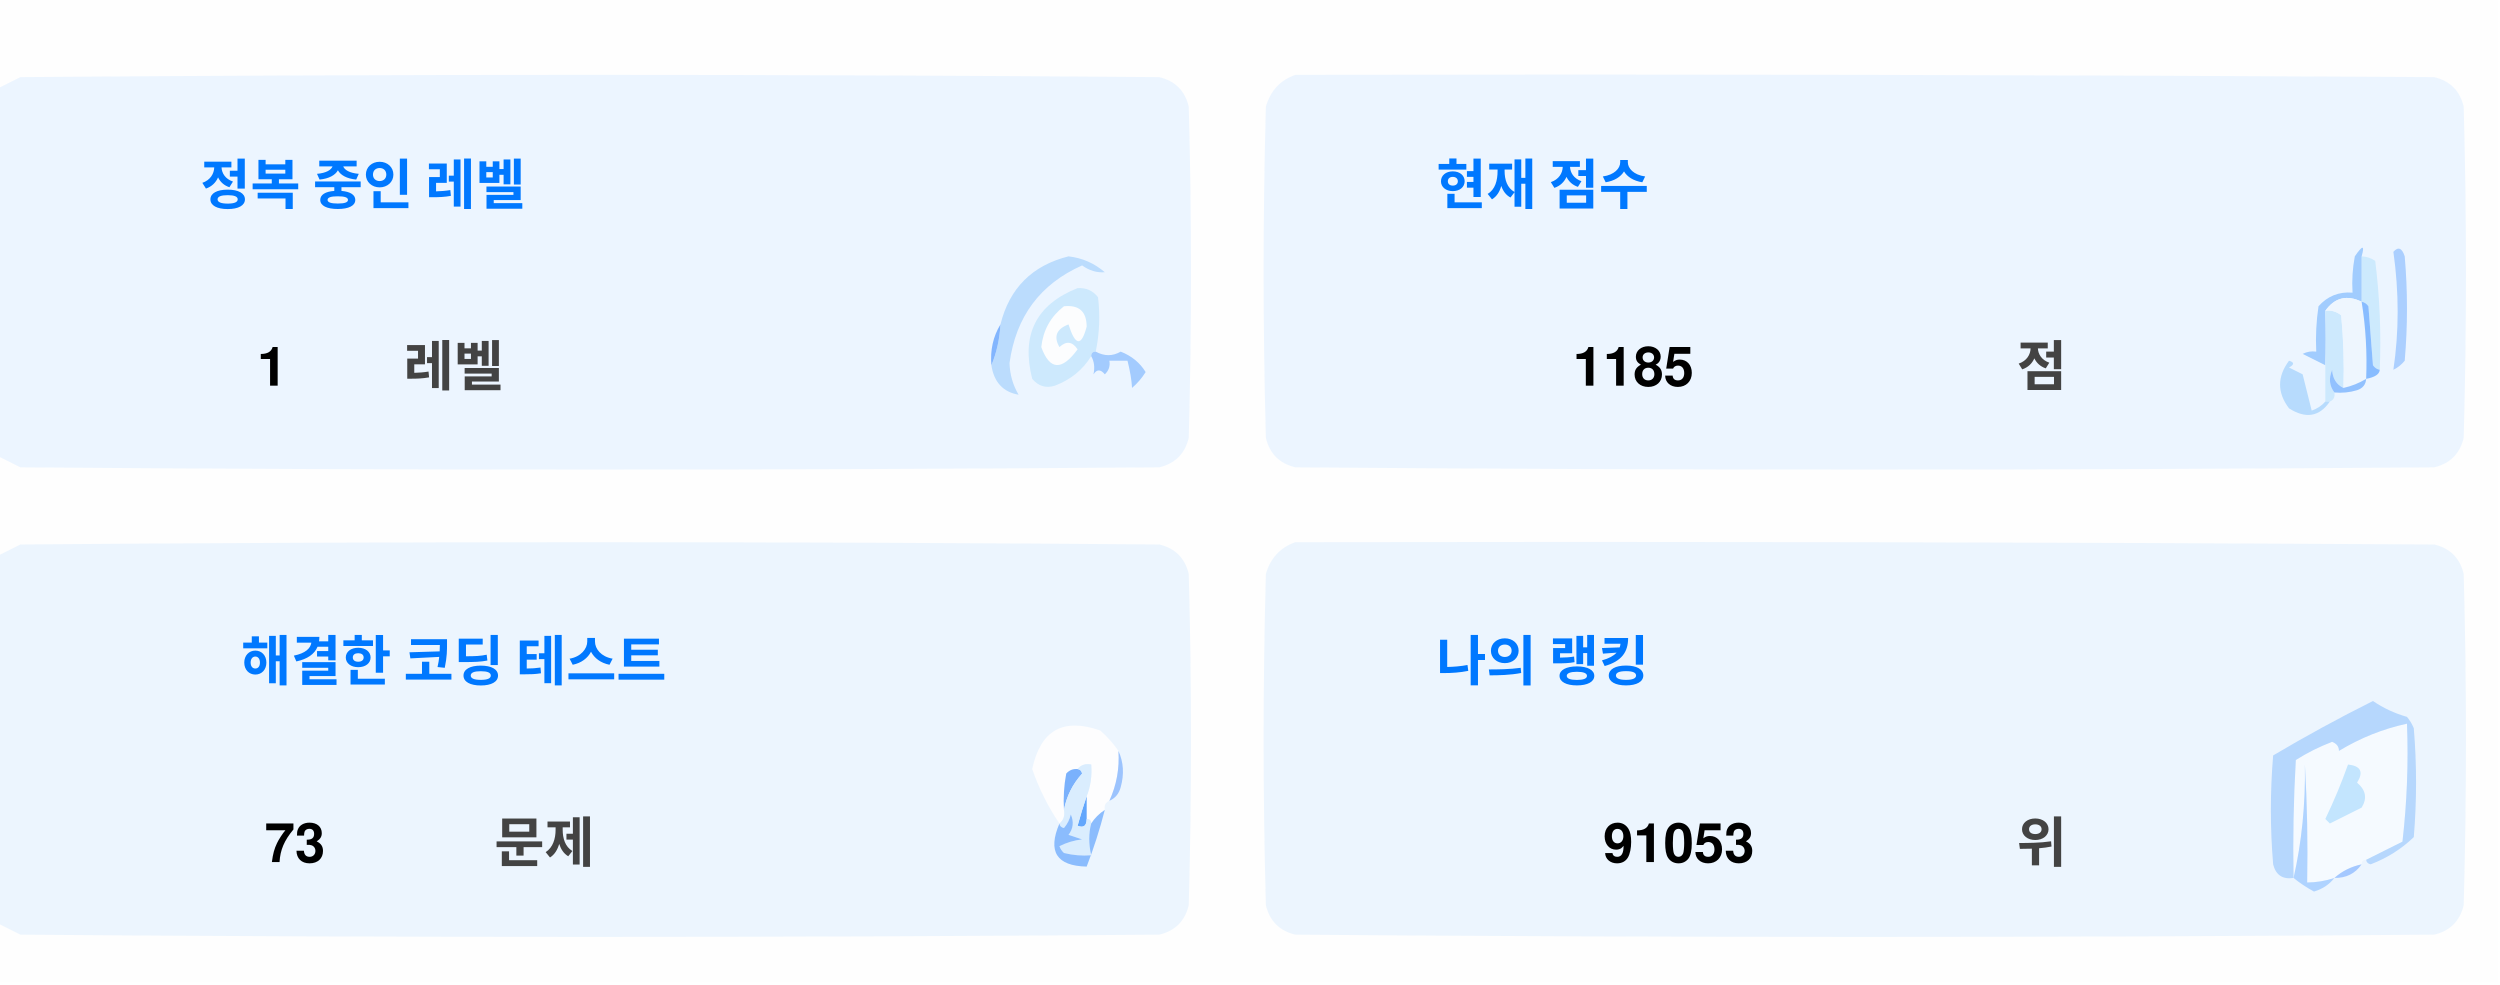
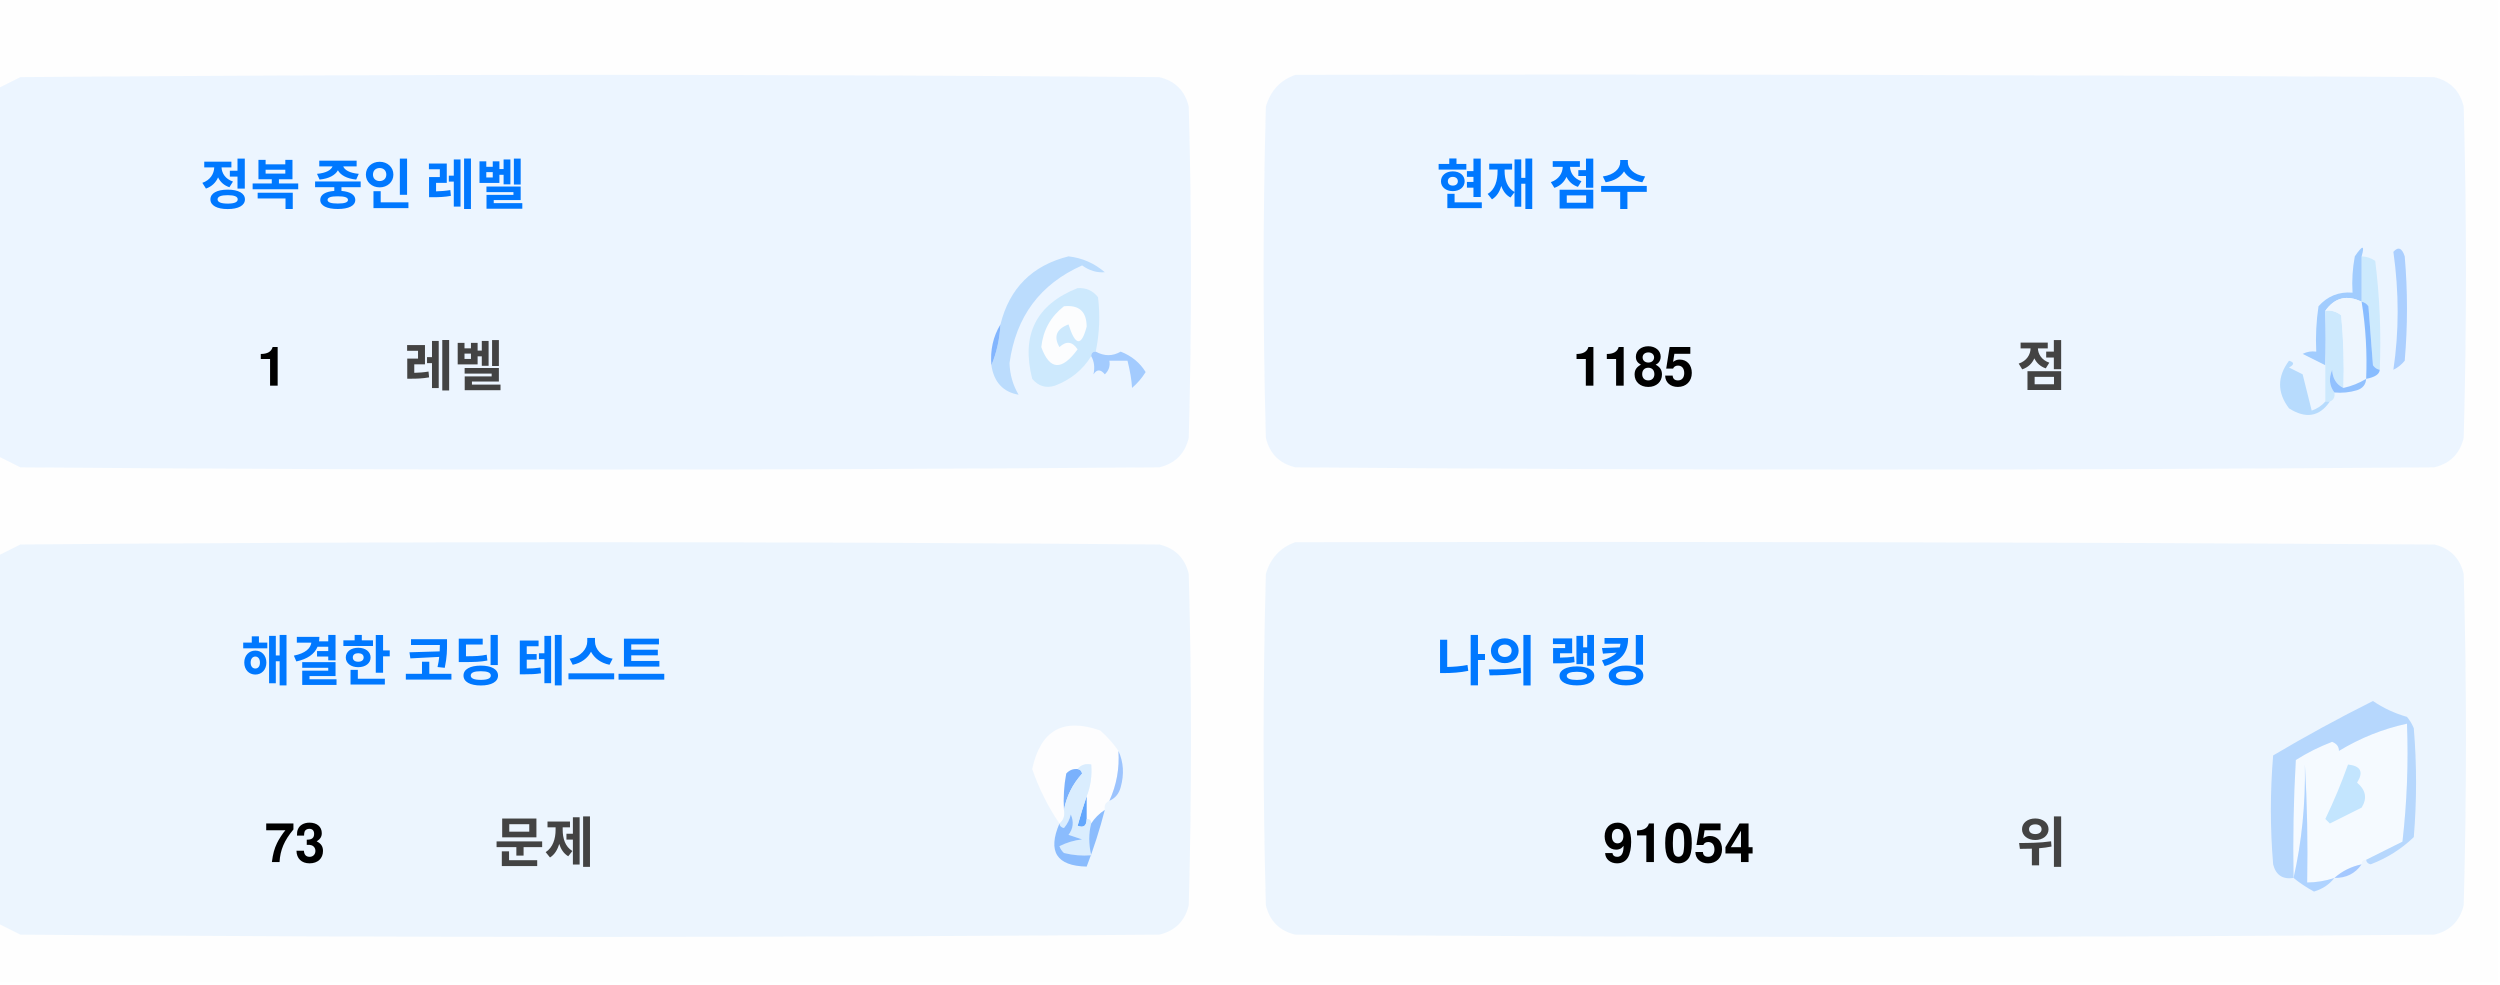
<svg xmlns="http://www.w3.org/2000/svg" version="1.1" width="551px" height="217px" style="shape-rendering:geometricPrecision; text-rendering:geometricPrecision; image-rendering:optimizeQuality; fill-rule:evenodd; clip-rule:evenodd">
  <style>.title {fill: #434343;font-size: 1rem;line-height: 1.5rem;font-weight: bold;font-family: -apple-system, BlinkMacSystemFont, Segoe UI, Helvetica, Arial, sans-serif, Apple Color Emoji, Segoe UI Emoji;}.desc {fill: #434343;font-size: 2.5rem;font-weight: bold;line-height: 1.5rem;font-family: -apple-system, BlinkMacSystemFont, Segoe UI, Helvetica, Arial, sans-serif, Apple Color Emoji, Segoe UI Emoji;}.desc-2 {fill: #434343;font-size: 1rem;font-weight: bold;line-height: 1.5rem;font-family: -apple-system, BlinkMacSystemFont, Segoe UI, Helvetica, Arial, sans-serif, Apple Color Emoji, Segoe UI Emoji;}.text, .desc {animation: twinkling 4s ease-in-out infinite;}@keyframes twinkling {40% { opacity: 1; }50% { opacity: 0.5; }60% { opacity: 1; }70% { opacity: 0.5; }80% { opacity: 1; }}</style>
  <g>
    <path style="opacity:1" fill="#fefefe" d="M -0.5,-0.5 C 183.167,-0.5 366.833,-0.5 550.5,-0.5C 550.5,71.833 550.5,144.167 550.5,216.5C 366.833,216.5 183.167,216.5 -0.5,216.5C -0.5,212.167 -0.5,207.833 -0.5,203.5C 1.14,204.32 2.807,205.153 4.5,206C 88.167,206.667 171.833,206.667 255.5,206C 259,205.167 261.167,203 262,199.5C 262.667,175.167 262.667,150.833 262,126.5C 261.167,123 259,120.833 255.5,120C 171.833,119.333 88.167,119.333 4.5,120C 2.807,120.847 1.14,121.68 -0.5,122.5C -0.5,115.167 -0.5,107.833 -0.5,100.5C 1.14,101.32 2.807,102.153 4.5,103C 88.167,103.667 171.833,103.667 255.5,103C 259,102.167 261.167,100 262,96.5C 262.667,72.167 262.667,47.833 262,23.5C 261.167,20 259,17.833 255.5,17C 171.833,16.333 88.167,16.333 4.5,17C 2.807,17.847 1.14,18.68 -0.5,19.5C -0.5,12.833 -0.5,6.167 -0.5,-0.5 Z" />
  </g>
  <g>
    <path style="opacity:1" fill="#ecf5ff" d="M -0.5,100.5 C -0.5,73.5 -0.5,46.5 -0.5,19.5C 1.14,18.68 2.807,17.847 4.5,17C 88.167,16.333 171.833,16.333 255.5,17C 259,17.833 261.167,20 262,23.5C 262.667,47.833 262.667,72.167 262,96.5C 261.167,100 259,102.167 255.5,103C 171.833,103.667 88.167,103.667 4.5,103C 2.807,102.153 1.14,101.32 -0.5,100.5 Z" />
  </g>
  <g>
    <path style="opacity:1" fill="#ecf5ff" d="M 285.5,16.5 C 369.167,16.333 452.834,16.5 536.5,17C 540,17.833 542.167,20 543,23.5C 543.667,47.833 543.667,72.167 543,96.5C 542.167,100 540,102.167 536.5,103C 452.833,103.667 369.167,103.667 285.5,103C 282,102.167 279.833,100 279,96.5C 278.333,72.167 278.333,47.833 279,23.5C 280.018,19.985 282.185,17.652 285.5,16.5 Z" />
  </g>
  <g>
    <path style="opacity:1" fill="#cdeafd" d="M 520.5,56.5 C 521.583,56.539 522.583,56.873 523.5,57.5C 524.498,65.472 524.831,73.472 524.5,81.5C 523.883,81.389 523.383,81.056 523,80.5C 522.667,76.167 522.333,71.833 522,67.5C 521.617,66.944 521.117,66.611 520.5,66.5C 520.5,63.167 520.5,59.833 520.5,56.5 Z" />
  </g>
  <g>
    <path style="opacity:1" fill="#abcfff" d="M 527.5,55.5 C 528.566,54.308 529.399,54.641 530,56.5C 530.667,64.167 530.667,71.833 530,79.5C 529.311,80.357 528.478,81.023 527.5,81.5C 528.758,73.08 528.758,64.414 527.5,55.5 Z" />
  </g>
  <g>
    <path style="opacity:1" fill="#bbdcfd" d="M 218.5,80.5 C 219.657,77.727 220.324,74.727 220.5,71.5C 222.49,63.51 227.49,58.51 235.5,56.5C 238.528,56.847 241.194,58.014 243.5,60C 241.744,60.141 240.078,59.641 238.5,58.5C 229.247,62.607 223.914,69.773 222.5,80C 222.565,82.526 223.232,84.859 224.5,87C 221.07,86.397 219.07,84.231 218.5,80.5 Z" />
  </g>
  <g>
    <path style="opacity:1" fill="#cde9fd" d="M 241.5,77.5 C 240.833,77.5 240.5,77.833 240.5,78.5C 238.628,81.529 235.961,83.695 232.5,85C 230.536,85.624 228.869,85.124 227.5,83.5C 225.021,73.791 228.354,67.124 237.5,63.5C 239.374,63.39 240.874,64.056 242,65.5C 242.497,69.524 242.331,73.524 241.5,77.5 Z" />
  </g>
  <g>
    <path style="opacity:1" fill="#fcfdfe" d="M 234.5,67.5 C 237.826,67.162 239.493,68.662 239.5,72C 238.334,76.434 237,76.267 235.5,71.5C 232.832,72.515 232.166,74.182 233.5,76.5C 235.017,75.089 236.351,75.256 237.5,77C 234.006,81.771 231.34,81.605 229.5,76.5C 229.904,72.771 231.571,69.771 234.5,67.5 Z" />
  </g>
  <g>
    <path style="opacity:1" fill="#a1ccfe" d="M 520.5,56.5 C 520.5,59.833 520.5,63.167 520.5,66.5C 517.238,64.922 514.572,65.589 512.5,68.5C 512.617,72.81 512.617,76.81 512.5,80.5C 510.86,79.68 509.193,78.847 507.5,78C 508.448,77.517 509.448,77.35 510.5,77.5C 510.335,74.15 510.502,70.817 511,67.5C 512.995,65.253 515.495,64.253 518.5,64.5C 518.336,61.813 518.503,59.146 519,56.5C 520.731,53.969 521.231,53.969 520.5,56.5 Z" />
  </g>
  <g>
    <path style="opacity:1" fill="#cde9fd" d="M 512.5,68.5 C 513.822,68.33 514.989,68.663 516,69.5C 516.499,74.823 516.666,80.156 516.5,85.5C 514.955,84.77 514.122,83.437 514,81.5C 513.22,83.387 513.387,85.054 514.5,86.5C 514.672,87.492 514.338,88.158 513.5,88.5C 513.167,88.5 512.833,88.5 512.5,88.5C 512.5,85.833 512.5,83.167 512.5,80.5C 512.617,76.81 512.617,72.81 512.5,68.5 Z" />
  </g>
  <g>
    <path style="opacity:1" fill="#eef6fe" d="M 520.5,66.5 C 521.407,72.106 521.74,77.773 521.5,83.5C 519.95,84.441 518.284,85.108 516.5,85.5C 516.666,80.156 516.499,74.823 516,69.5C 514.989,68.663 513.822,68.33 512.5,68.5C 514.572,65.589 517.238,64.922 520.5,66.5 Z" />
  </g>
  <g>
    <path style="opacity:1" fill="#88bcff" d="M 520.5,66.5 C 521.117,66.611 521.617,66.944 522,67.5C 522.333,71.833 522.667,76.167 523,80.5C 523.383,81.056 523.883,81.389 524.5,81.5C 524.445,82.469 523.445,83.136 521.5,83.5C 521.74,77.773 521.407,72.106 520.5,66.5 Z" />
  </g>
  <g>
    <path style="opacity:1" fill="#82b5fe" d="M 220.5,71.5 C 220.324,74.727 219.657,77.727 218.5,80.5C 218.215,77.171 218.882,74.171 220.5,71.5 Z" />
  </g>
  <g>
    <path style="opacity:1" fill="#a3cbfe" d="M 240.5,78.5 C 240.5,77.833 240.833,77.5 241.5,77.5C 243.391,78.536 245.224,78.536 247,77.5C 249.391,78.429 251.225,79.929 252.5,82C 251.681,83.319 250.681,84.486 249.5,85.5C 249.409,83.777 249.075,81.777 248.5,79.5C 247.167,79.5 245.833,79.5 244.5,79.5C 244.719,80.675 244.386,81.675 243.5,82.5C 242.575,81.359 241.741,81.359 241,82.5C 241.331,80.981 241.164,79.648 240.5,78.5 Z" />
  </g>
  <g>
    <path style="opacity:1" fill="#b7dbfd" d="M 512.5,88.5 C 512.833,88.5 513.167,88.5 513.5,88.5C 511.199,91.857 508.199,92.357 504.5,90C 501.872,86.535 501.872,83.035 504.5,79.5C 505.696,79.846 505.696,80.346 504.5,81C 505.5,81.5 506.5,82 507.5,82.5C 508.167,85.167 508.833,87.833 509.5,90.5C 510.739,90.058 511.739,89.391 512.5,88.5 Z" />
  </g>
  <g>
    <path style="opacity:1" fill="#92c1fe" d="M 516.5,85.5 C 518.284,85.108 519.95,84.441 521.5,83.5C 521.423,84.75 520.756,85.583 519.5,86C 517.866,86.493 516.199,86.66 514.5,86.5C 513.387,85.054 513.22,83.387 514,81.5C 514.122,83.437 514.955,84.77 516.5,85.5 Z" />
  </g>
  <g>
    <path style="opacity:1" fill="#ecf5fe" d="M -0.5,203.5 C -0.5,176.5 -0.5,149.5 -0.5,122.5C 1.14,121.68 2.807,120.847 4.5,120C 88.167,119.333 171.833,119.333 255.5,120C 259,120.833 261.167,123 262,126.5C 262.667,150.833 262.667,175.167 262,199.5C 261.167,203 259,205.167 255.5,206C 171.833,206.667 88.167,206.667 4.5,206C 2.807,205.153 1.14,204.32 -0.5,203.5 Z" />
  </g>
  <g>
    <path style="opacity:1" fill="#ecf5fe" d="M 285.5,119.5 C 369.167,119.333 452.834,119.5 536.5,120C 540,120.833 542.167,123 543,126.5C 543.667,150.833 543.667,175.167 543,199.5C 542.167,203 540,205.167 536.5,206C 452.833,206.667 369.167,206.667 285.5,206C 282,205.167 279.833,203 279,199.5C 278.333,175.167 278.333,150.833 279,126.5C 280.018,122.985 282.185,120.652 285.5,119.5 Z" />
  </g>
  <g>
    <path style="opacity:1" fill="#fdfdfe" d="M 246.5,165.5 C 246.758,169.367 246.092,173.034 244.5,176.5C 243.662,176.842 243.328,177.508 243.5,178.5C 242.272,179.306 241.272,180.306 240.5,181.5C 240.5,180.833 240.167,180.5 239.5,180.5C 239.5,178.833 239.5,177.167 239.5,175.5C 240.369,173.283 240.702,170.95 240.5,168.5C 239.209,168.263 238.209,168.596 237.5,169.5C 236.504,169.414 235.671,169.748 235,170.5C 234.503,173.146 234.336,175.813 234.5,178.5C 234.737,179.791 234.404,180.791 233.5,181.5C 230.986,177.806 228.986,173.806 227.5,169.5C 229.309,160.957 234.309,158.124 242.5,161C 244.07,162.397 245.404,163.897 246.5,165.5 Z" />
  </g>
  <g>
    <path style="opacity:1" fill="#f5faff" d="M 521.5,189.5 C 520.833,189.5 520.5,189.833 520.5,190.5C 518.181,190.992 516.181,191.992 514.5,193.5C 512.565,194.15 510.565,194.483 508.5,194.5C 508.666,185.827 508.5,177.16 508,168.5C 508.141,177.227 507.308,185.56 505.5,193.5C 505.334,184.827 505.5,176.16 506,167.5C 508.527,165.903 511.194,164.57 514,163.5C 515.011,163.892 515.511,164.559 515.5,165.5C 520.21,162.641 525.21,160.641 530.5,159.5C 530.831,168.192 530.498,176.859 529.5,185.5C 526.807,186.847 524.14,188.18 521.5,189.5 Z" />
  </g>
  <g>
    <path style="opacity:1" fill="#b6d7fd" d="M 521.5,189.5 C 524.14,188.18 526.807,186.847 529.5,185.5C 530.498,176.859 530.831,168.192 530.5,159.5C 525.21,160.641 520.21,162.641 515.5,165.5C 515.511,164.559 515.011,163.892 514,163.5C 511.194,164.57 508.527,165.903 506,167.5C 505.5,176.16 505.334,184.827 505.5,193.5C 503.089,193.863 501.589,192.863 501,190.5C 500.333,182.5 500.333,174.5 501,166.5C 508.173,162.246 515.507,158.246 523,154.5C 525.304,156.068 527.804,157.235 530.5,158C 531.126,158.75 531.626,159.584 532,160.5C 532.667,168.5 532.667,176.5 532,184.5C 529.292,187.111 526.125,189.111 522.5,190.5C 521.893,190.376 521.56,190.043 521.5,189.5 Z" />
  </g>
  <g>
    <path style="opacity:1" fill="#c3e5fe" d="M 517.5,168.5 C 520.317,168.801 520.984,170.134 519.5,172.5C 521.439,174.122 521.772,175.956 520.5,178C 518.167,179.167 515.833,180.333 513.5,181.5C 513.167,181.167 512.833,180.833 512.5,180.5C 514.414,176.515 516.081,172.515 517.5,168.5 Z" />
  </g>
  <g>
    <path style="opacity:1" fill="#7ab1fc" d="M 237.5,169.5 C 238.043,169.56 238.376,169.893 238.5,170.5C 236.395,172.836 235.062,175.503 234.5,178.5C 234.336,175.813 234.503,173.146 235,170.5C 235.671,169.748 236.504,169.414 237.5,169.5 Z" />
  </g>
  <g>
    <path style="opacity:1" fill="#afd3ff" d="M 514.5,193.5 C 513.378,194.947 511.878,195.947 510,196.5C 508.348,195.601 506.848,194.601 505.5,193.5C 507.308,185.56 508.141,177.227 508,168.5C 508.5,177.16 508.666,185.827 508.5,194.5C 510.565,194.483 512.565,194.15 514.5,193.5 Z" />
  </g>
  <g>
    <path style="opacity:1" fill="#9cc3fd" d="M 246.5,165.5 C 247.634,167.966 247.801,170.633 247,173.5C 246.623,174.942 245.79,175.942 244.5,176.5C 246.092,173.034 246.758,169.367 246.5,165.5 Z" />
  </g>
  <g>
    <path style="opacity:1" fill="#62a6fc" d="M 239.5,175.5 C 239.5,177.167 239.5,178.833 239.5,180.5C 239.483,182.028 238.816,182.528 237.5,182C 238.117,179.723 238.784,177.556 239.5,175.5 Z" />
  </g>
  <g>
    <path style="opacity:1" fill="#daedfe" d="M 237.5,169.5 C 238.209,168.596 239.209,168.263 240.5,168.5C 240.702,170.95 240.369,173.283 239.5,175.5C 238.784,177.556 238.117,179.723 237.5,182C 238.816,182.528 239.483,182.028 239.5,180.5C 240.167,180.5 240.5,180.833 240.5,181.5C 239.918,183.669 239.918,186.002 240.5,188.5C 238.473,188.662 236.473,188.495 234.5,188C 234.043,187.586 233.709,187.086 233.5,186.5C 235.078,185.702 236.744,185.202 238.5,185C 237.5,184.667 236.5,184.333 235.5,184C 236.554,182.612 236.72,181.112 236,179.5C 235.751,180.624 235.251,181.624 234.5,182.5C 233.893,182.376 233.56,182.043 233.5,181.5C 234.404,180.791 234.737,179.791 234.5,178.5C 235.062,175.503 236.395,172.836 238.5,170.5C 238.376,169.893 238.043,169.56 237.5,169.5 Z" />
  </g>
  <g>
    <path style="opacity:1" fill="#8bbcfd" d="M 243.5,178.5 C 242.395,182.803 241.062,186.969 239.5,191C 232.857,190.847 230.857,187.68 233.5,181.5C 233.56,182.043 233.893,182.376 234.5,182.5C 235.251,181.624 235.751,180.624 236,179.5C 236.72,181.112 236.554,182.612 235.5,184C 236.5,184.333 237.5,184.667 238.5,185C 236.744,185.202 235.078,185.702 233.5,186.5C 233.709,187.086 234.043,187.586 234.5,188C 236.473,188.495 238.473,188.662 240.5,188.5C 239.918,186.002 239.918,183.669 240.5,181.5C 241.272,180.306 242.272,179.306 243.5,178.5 Z" />
  </g>
  <g>
    <path style="opacity:1" fill="#a4c8ff" d="M 520.5,190.5 C 519.089,192.539 517.089,193.539 514.5,193.5C 516.181,191.992 518.181,190.992 520.5,190.5 Z" />
  </g>
  <text text-anchor="middle" x="80" y="45" class="title" style="fill:#0078ff;" stroke="#none" stroke-width="1">정복 중인 레벨</text>
  <text text-anchor="middle" x="60" y="85" class="desc" style="fill:#000000;" stroke="#none" stroke-width="1">1</text>
  <text text-anchor="middle" x="100" y="85" class="desc-2" style="fill:#434343;" stroke="#none" stroke-width="1">레벨</text>
  <text text-anchor="middle" x="340" y="45" class="title" style="fill:#0078ff;" stroke="#none" stroke-width="1">현재 점수</text>
  <text text-anchor="middle" x="360" y="85" class="desc" style="fill:#000000;" stroke="#none" stroke-width="1">1185</text>
  <text text-anchor="middle" x="450" y="85" class="desc-2" style="fill:#434343;" stroke="#none" stroke-width="1">점</text>
  <text text-anchor="middle" x="100" y="150" class="title" style="fill:#0078ff;" stroke="#none" stroke-width="1">해결한 코딩 테스트</text>
  <text text-anchor="middle" x="65" y="190" class="desc" style="fill:#000000;" stroke="#none" stroke-width="1">73</text>
  <text text-anchor="middle" x="120" y="190" class="desc-2" style="fill:#434343;" stroke="#none" stroke-width="1">문제</text>
  <text text-anchor="middle" x="340" y="150" class="title" style="fill:#0078ff;" stroke="#none" stroke-width="1">나의 랭킹</text>
-   <text text-anchor="middle" x="370" y="190" class="desc" style="fill:#000000;" stroke="#none" stroke-width="1">91053</text>
+   <text text-anchor="middle" x="370" y="190" class="desc" style="fill:#000000;" stroke="#none" stroke-width="1">91054</text>
  <text text-anchor="middle" x="450" y="190" class="desc-2" style="fill:#434343;" stroke="#none" stroke-width="1">위</text>
</svg>
